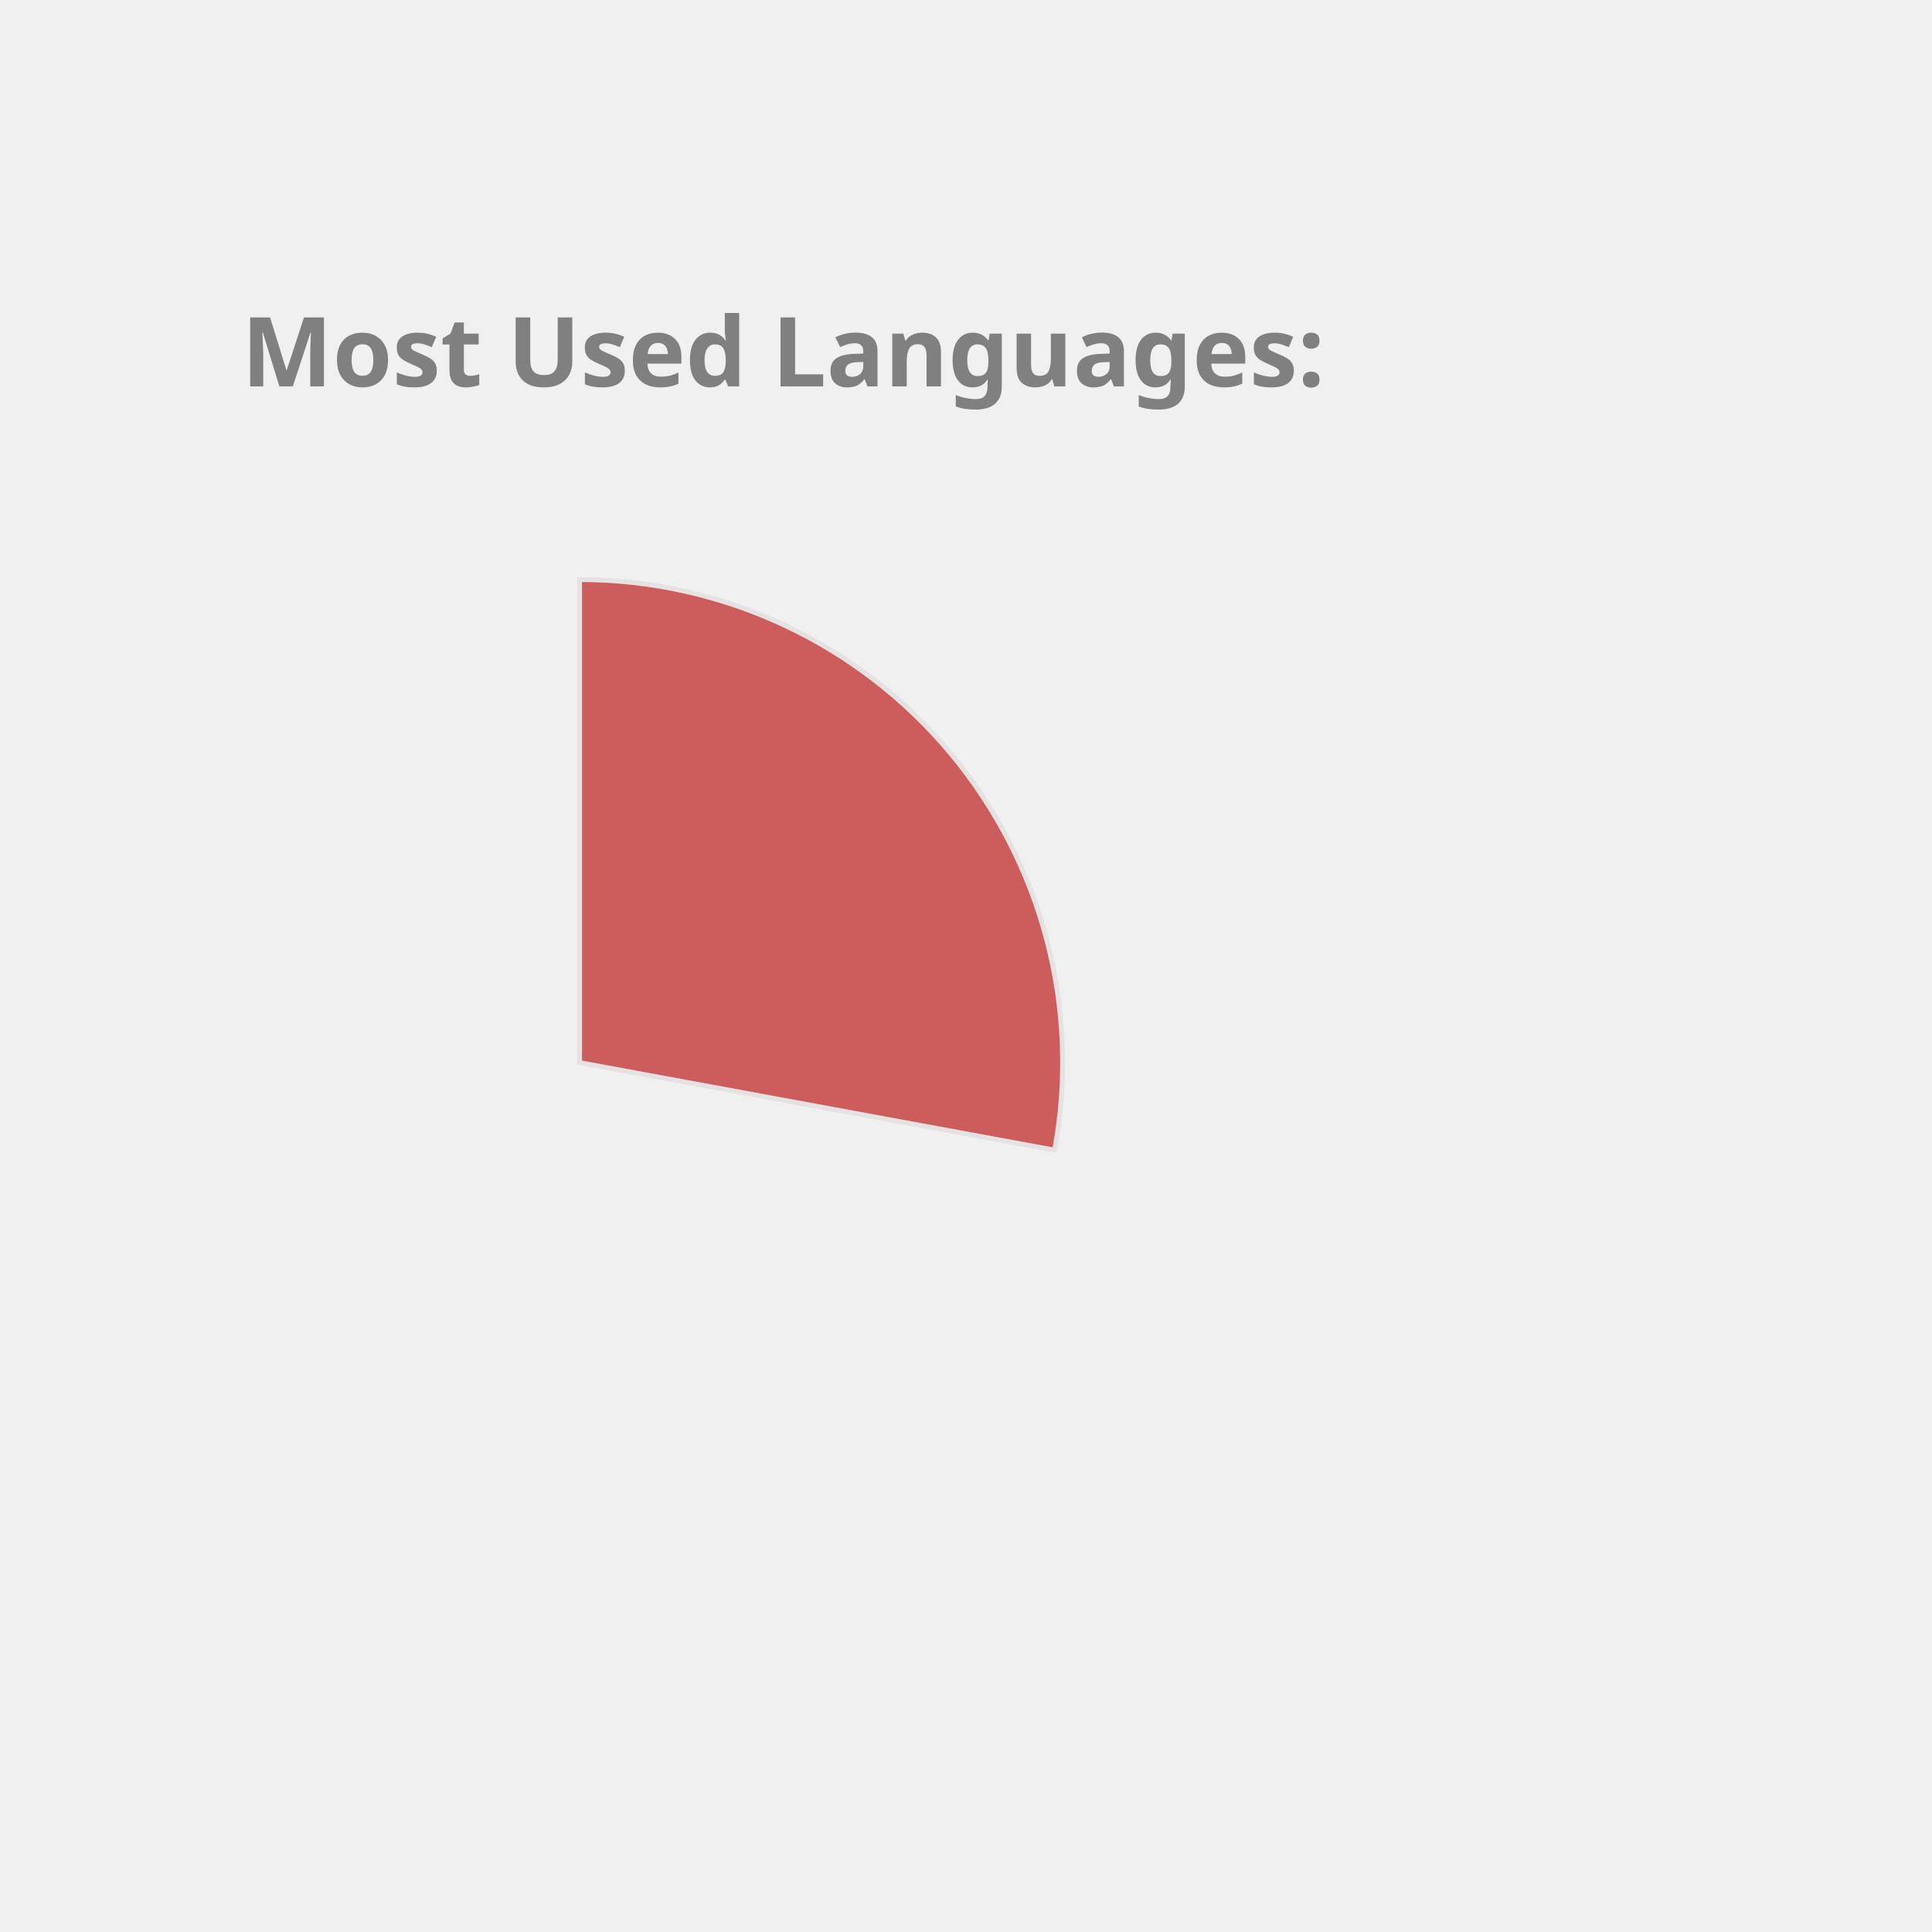
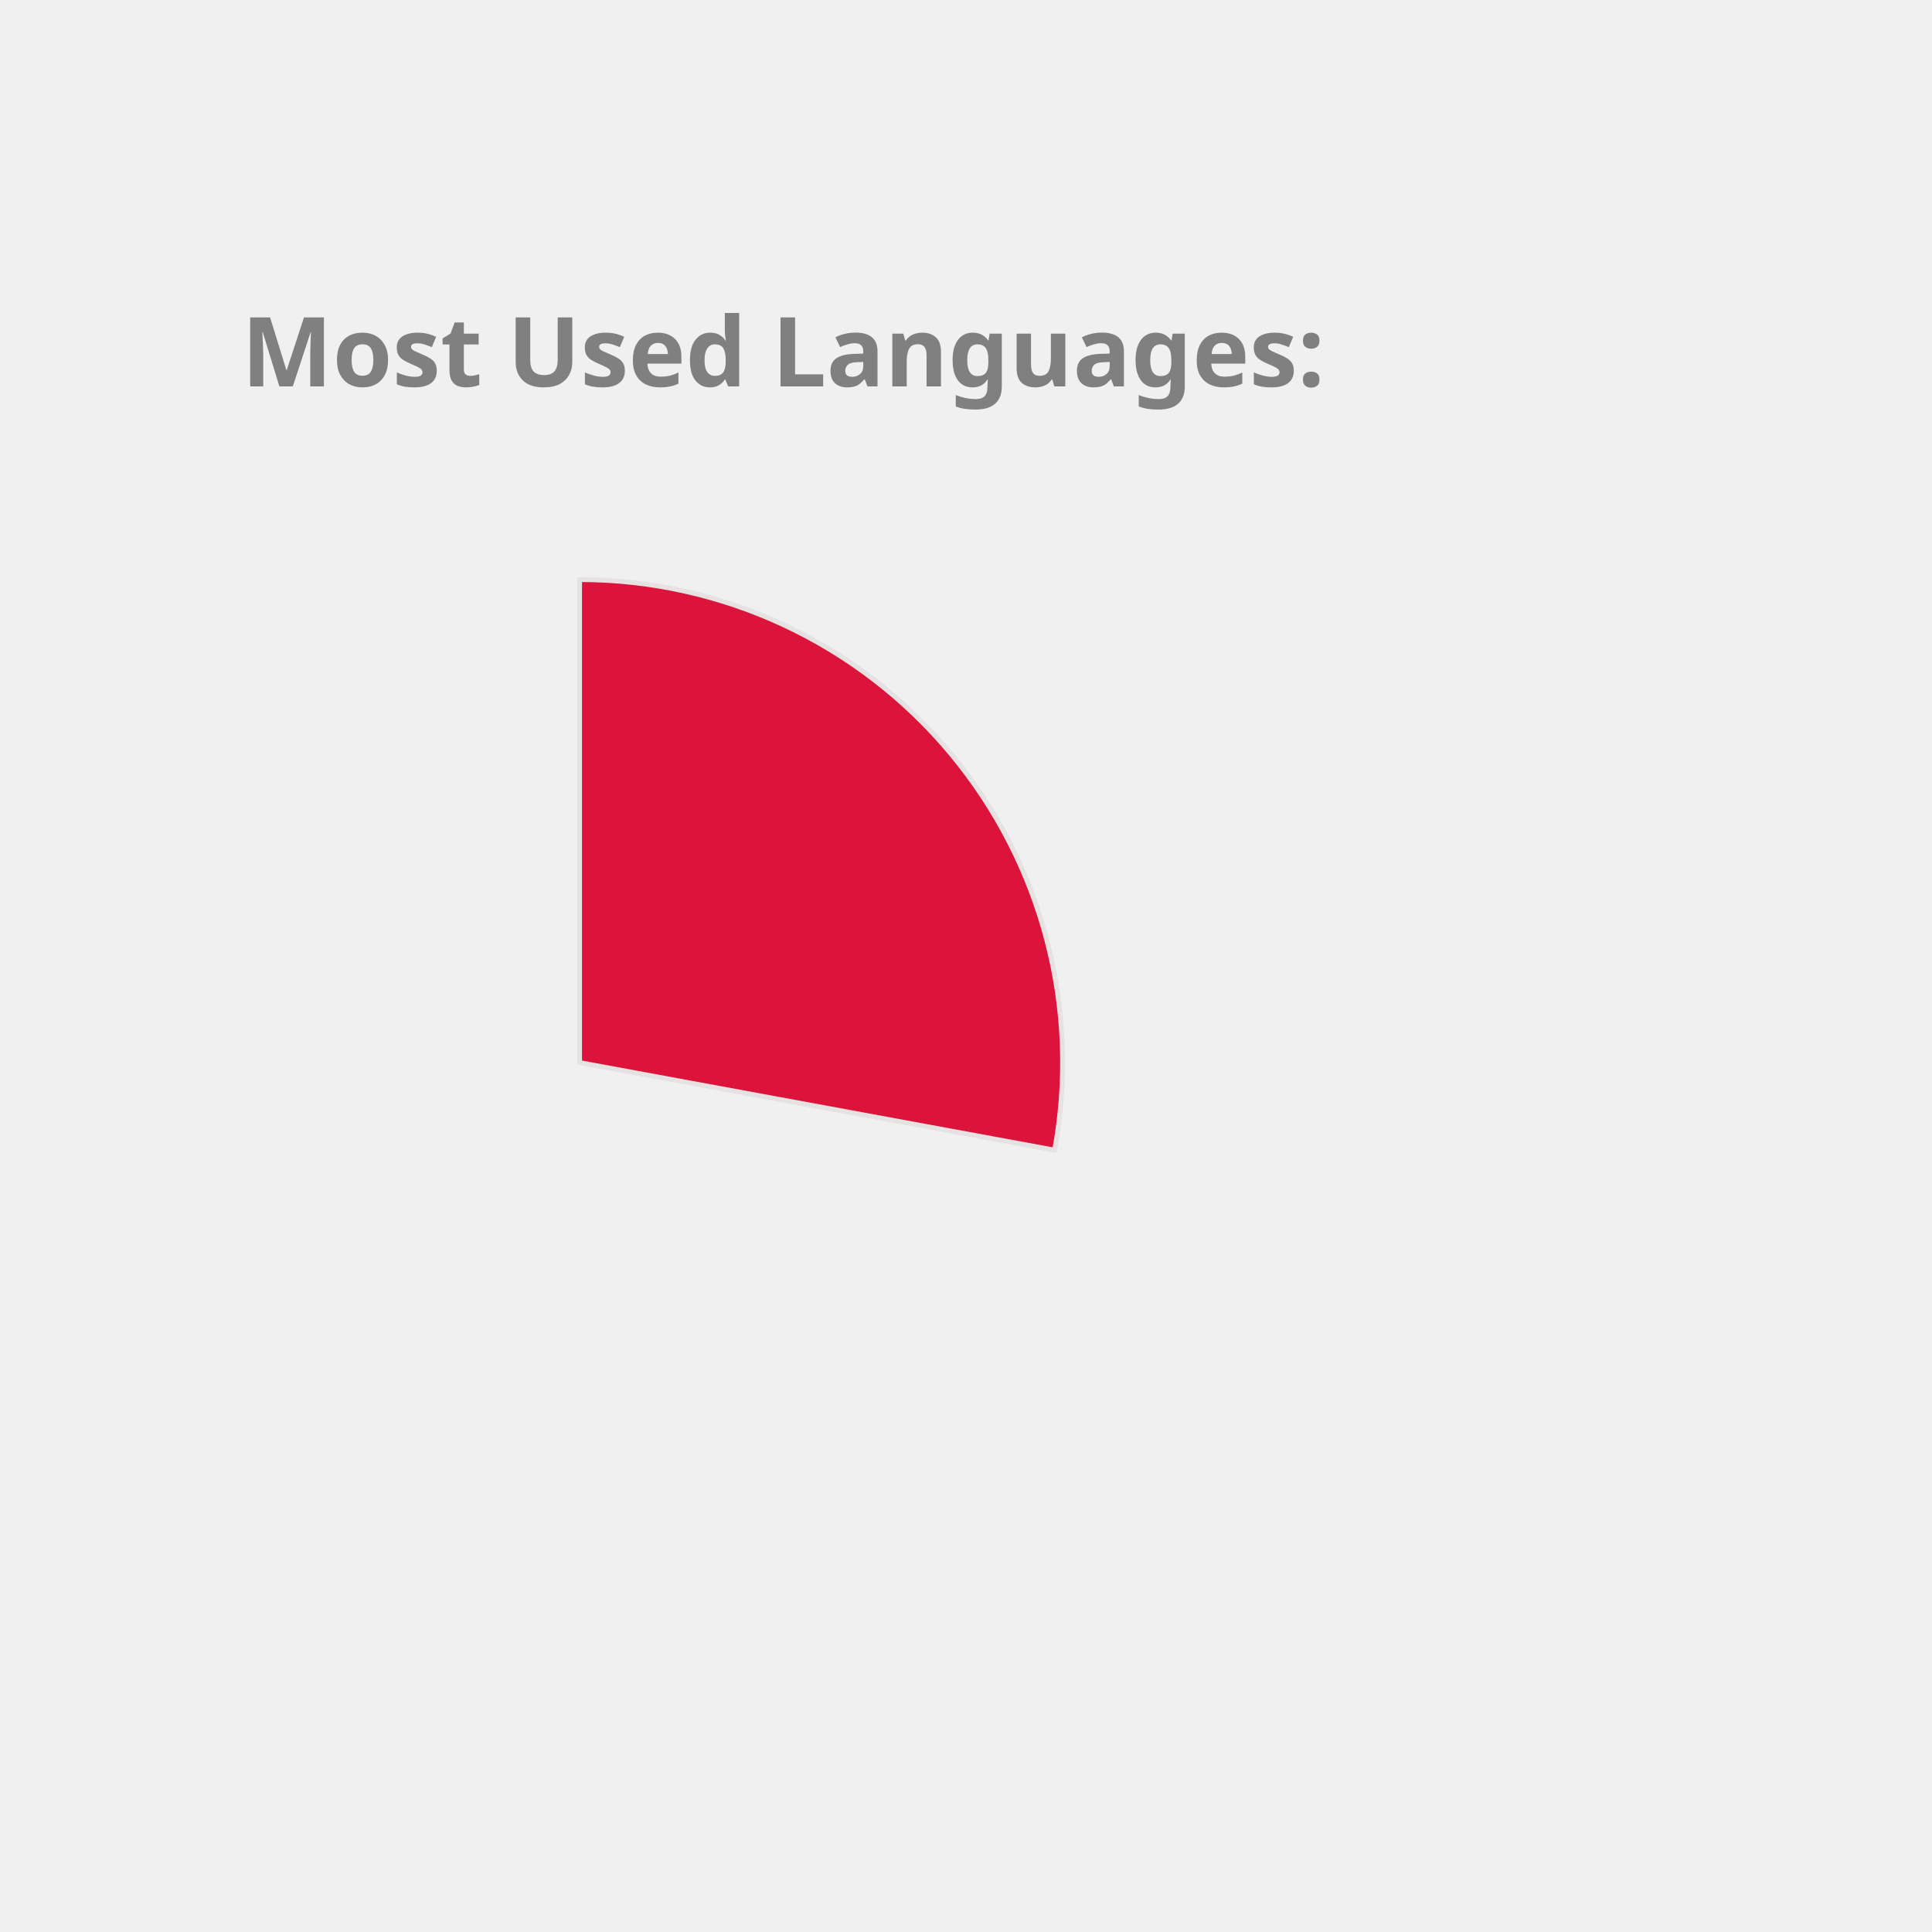
<svg xmlns="http://www.w3.org/2000/svg" height="350px" width="350px" viewBox="0 0 400 400">
  <style> 
        .label {
                font: bold 20px sans-serif;
                color: #404040;
                -webkit-text-stroke: 1px white;
        }

        path {
                stroke: #E6E2E1;
                stroke-width: 1px;
                transform: translate(60px, 100px);
        }

        .path_1 {
                animation: fadeIn 5s linear forwards;
        }

        .path_2 {
                transform: scale(0);
                animation: fadeIn 5s linear forwards 5s;
        }


        
        .path_3 {
                transform: scale(0);
                animation: fadeIn 5s linear forwards 10s;
        }


        .path_4 {
                transform: scale(0);
                animation: fadeIn 5s linear forwards 15s;
        }

        .path_5 {
                transform: scale(0);
                animation: fadeIn 5s linear forwards 20s;
        }

        .path_6 {
                transform: scale(0);
                animation: fadeIn 5s linear forwards 25s;
        }

        .path_7 {
                transform: scale(0);
                animation: fadeIn 5s linear forwards 30s;
        }

        .path_8 {
                transform: scale(0);
                animation: fadeIn 5s linear forwards 35s;
        }

        .path_9 {
                transform: scale(0);
                animation: fadeIn 5s linear forwards 40s;
        }

        .path_10 {
                transform: scale(0);
                animation: fadeIn 5s linear forwards 45s;
        }

        @keyframes fadeIn {
                0% {                        
                        transform: translate(250px, 300px) rotate(0deg) scale(0);
                        
                }
                50% {
                        transform: translate(150px, 220px) rotate(180deg) scale(0.5);
                        
                }
                
                100% {
                        transform: translate(60px, 120px) rotate(360deg) scale(1);
                        
                }
        }
        .txt_1 {
                opacity: 0;
                animation: txtShow 5s linear forwards 0s;
        }

        .txt_2 {
                opacity: 0;
                animation: txtShow 5s linear forwards 5s;
        }

        .txt_3 {
                opacity: 0;
                animation: txtShow 5s linear forwards 10s;
        }

        .txt_4 {
                opacity: 0;
                animation: txtShow 5s linear forwards 15s;
        }

        .txt_5 {
                opacity: 0;
                animation: txtShow 5s linear forwards 20s;
        }

        .txt_6 {
                opacity: 0;
                animation: txtShow 5s linear forwards 25s;
        }

        .txt_7 {
                opacity: 0;
                animation: txtShow 5s linear forwards 30s;
        }

        .txt_8 {
                opacity: 0;
                animation: txtShow 5s linear forwards 35s;
        }

        .txt_9 {
                opacity: 0;
                animation: txtShow 5s linear forwards 40s;
        }

        .txt_10 {
                opacity: 0;
                animation: txtShow 5s linear forwards 45s;
        }

        @keyframes txtShow {
                0% {                        
                        opacity: 0;
                        transform: translate(0px, 0px) scale(0);
                }
                100% {
                        opacity: 1;
                        transform: translate(0px, 0px) scale(1);
                        
                }
        }
</style>
-   <path class="path_1" d="M 60,120 L 60,20 A 100,100 0 0 1 158.345,138.121 Z" fill="IndianRed" stroke="#fff" stroke-width="2" />
-   <text class="txt_1" x="260" y="150" fill="IndianRed" stroke="IndianRed" stroke-width="1">C++</text>
-   <path class="path_2" d="M 60,120 L 158.345,138.121 A 100,100 0 0 1 29.696,215.298 Z" fill="Pink" stroke="#fff" stroke-width="2" />
-   <text class="txt_2" x="260" y="170" fill="Pink" stroke="Pink" stroke-width="1">JavaScript</text>
-   <path class="path_3" d="M 60,120 L 29.696,215.298 A 100,100 0 0 1 -37.31,143.039 Z" fill="DarkKhaki" stroke="#fff" stroke-width="2" />
-   <text class="txt_3" x="260" y="190" fill="DarkKhaki" stroke="DarkKhaki" stroke-width="1">Jupyter Notebook</text>
-   <path class="path_4" d="M 60,120 L -37.31,143.039 A 100,100 0 0 1 -10.711,49.289 Z" fill="SteelBlue" stroke="#fff" stroke-width="2" />
-   <text class="txt_4" x="260" y="210" fill="SteelBlue" stroke="SteelBlue" stroke-width="1">Java</text>
-   <path class="path_5" d="M 60,120 L -10.711,49.289 A 100,100 0 0 1 36.961,22.69 Z" fill="Gold" stroke="#fff" stroke-width="2" />
-   <text class="txt_5" x="260" y="230" fill="Gold" stroke="Gold" stroke-width="1">HTML</text>
-   <path class="path_6" d="M 60,120 L 36.961,22.69 A 100,100 0 0 1 56.231,20.071 Z" fill="Tomato" stroke="#fff" stroke-width="2" />
-   <text class="txt_6" x="260" y="250" fill="Tomato" stroke="Tomato" stroke-width="1">TypeScript</text>
-   <path class="path_7" d="M 60,120 L 56.231,20.071 A 100,100 0 0 1 61.257,20.008 Z" fill="Crimson" stroke="#fff" stroke-width="2" />
-   <text class="txt_7" x="260" y="270" fill="Crimson" stroke="Crimson" stroke-width="1">CSS</text>
+   <path class="path_1" d="M 60,120 L 60,20 A 100,100 0 0 1 158.345,138.121 Z" fill="Crimson" stroke="#fff" stroke-width="2" />
+   <text class="txt_1" x="260" y="150" fill="Crimson" stroke="Crimson" stroke-width="1">C++</text>
+   <path class="path_2" d="M 60,120 L 158.345,138.121 A 100,100 0 0 1 29.696,215.298 Z" fill="Tomato" stroke="#fff" stroke-width="2" />
+   <text class="txt_2" x="260" y="170" fill="Tomato" stroke="Tomato" stroke-width="1">JavaScript</text>
+   <path class="path_3" d="M 60,120 L 29.696,215.298 A 100,100 0 0 1 -37.31,143.039 Z" fill="MediumTurquoise" stroke="#fff" stroke-width="2" />
+   <text class="txt_3" x="260" y="190" fill="MediumTurquoise" stroke="MediumTurquoise" stroke-width="1">Jupyter Notebook</text>
+   <path class="path_4" d="M 60,120 L -37.31,143.039 A 100,100 0 0 1 -10.711,49.289 Z" fill="CornflowerBlue" stroke="#fff" stroke-width="2" />
+   <text class="txt_4" x="260" y="210" fill="CornflowerBlue" stroke="CornflowerBlue" stroke-width="1">Java</text>
+   <path class="path_5" d="M 60,120 L -10.711,49.289 A 100,100 0 0 1 36.961,22.69 Z" fill="DodgerBlue" stroke="#fff" stroke-width="2" />
+   <text class="txt_5" x="260" y="230" fill="DodgerBlue" stroke="DodgerBlue" stroke-width="1">HTML</text>
+   <path class="path_6" d="M 60,120 L 36.961,22.69 A 100,100 0 0 1 56.231,20.071 Z" fill="Chocolate" stroke="#fff" stroke-width="2" />
+   <text class="txt_6" x="260" y="250" fill="Chocolate" stroke="Chocolate" stroke-width="1">TypeScript</text>
+   <path class="path_7" d="M 60,120 L 56.231,20.071 A 100,100 0 0 1 61.257,20.008 Z" fill="SteelBlue" stroke="#fff" stroke-width="2" />
+   <text class="txt_7" x="260" y="270" fill="SteelBlue" stroke="SteelBlue" stroke-width="1">CSS</text>
  <g class="label">
    <text x="50" y="80" fill="grey">Most Used Languages:</text>
  </g>
</svg>
